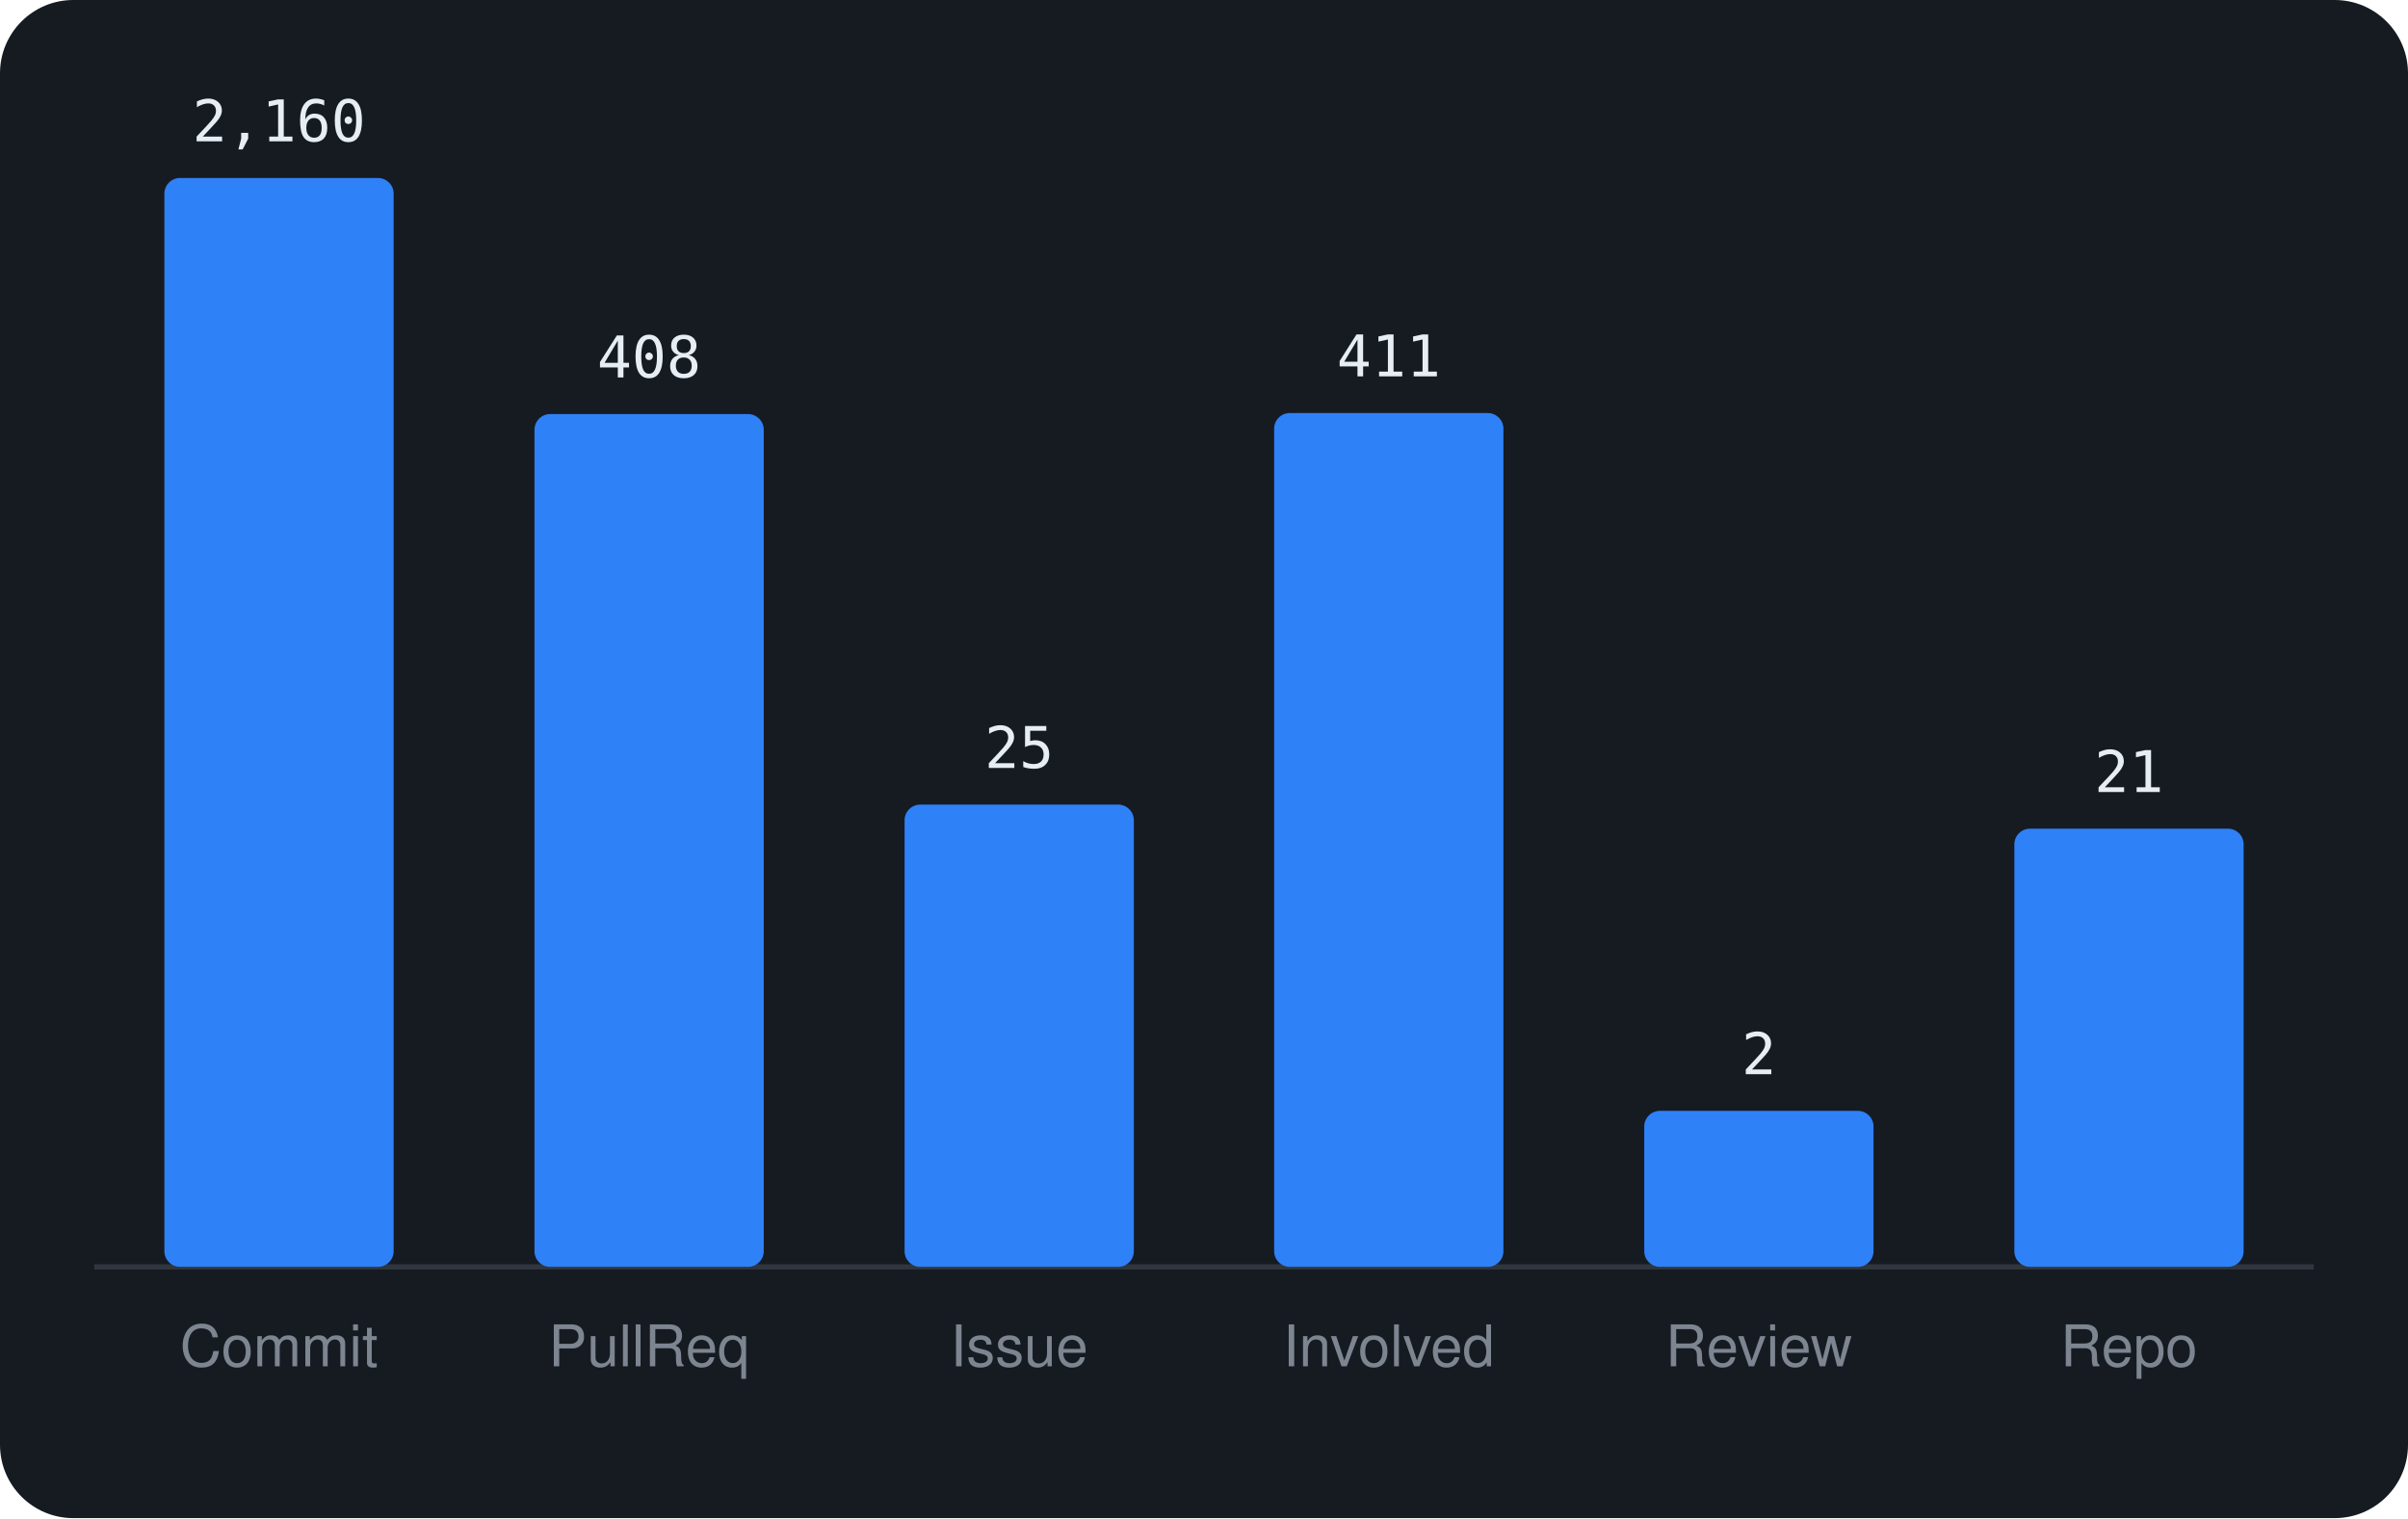
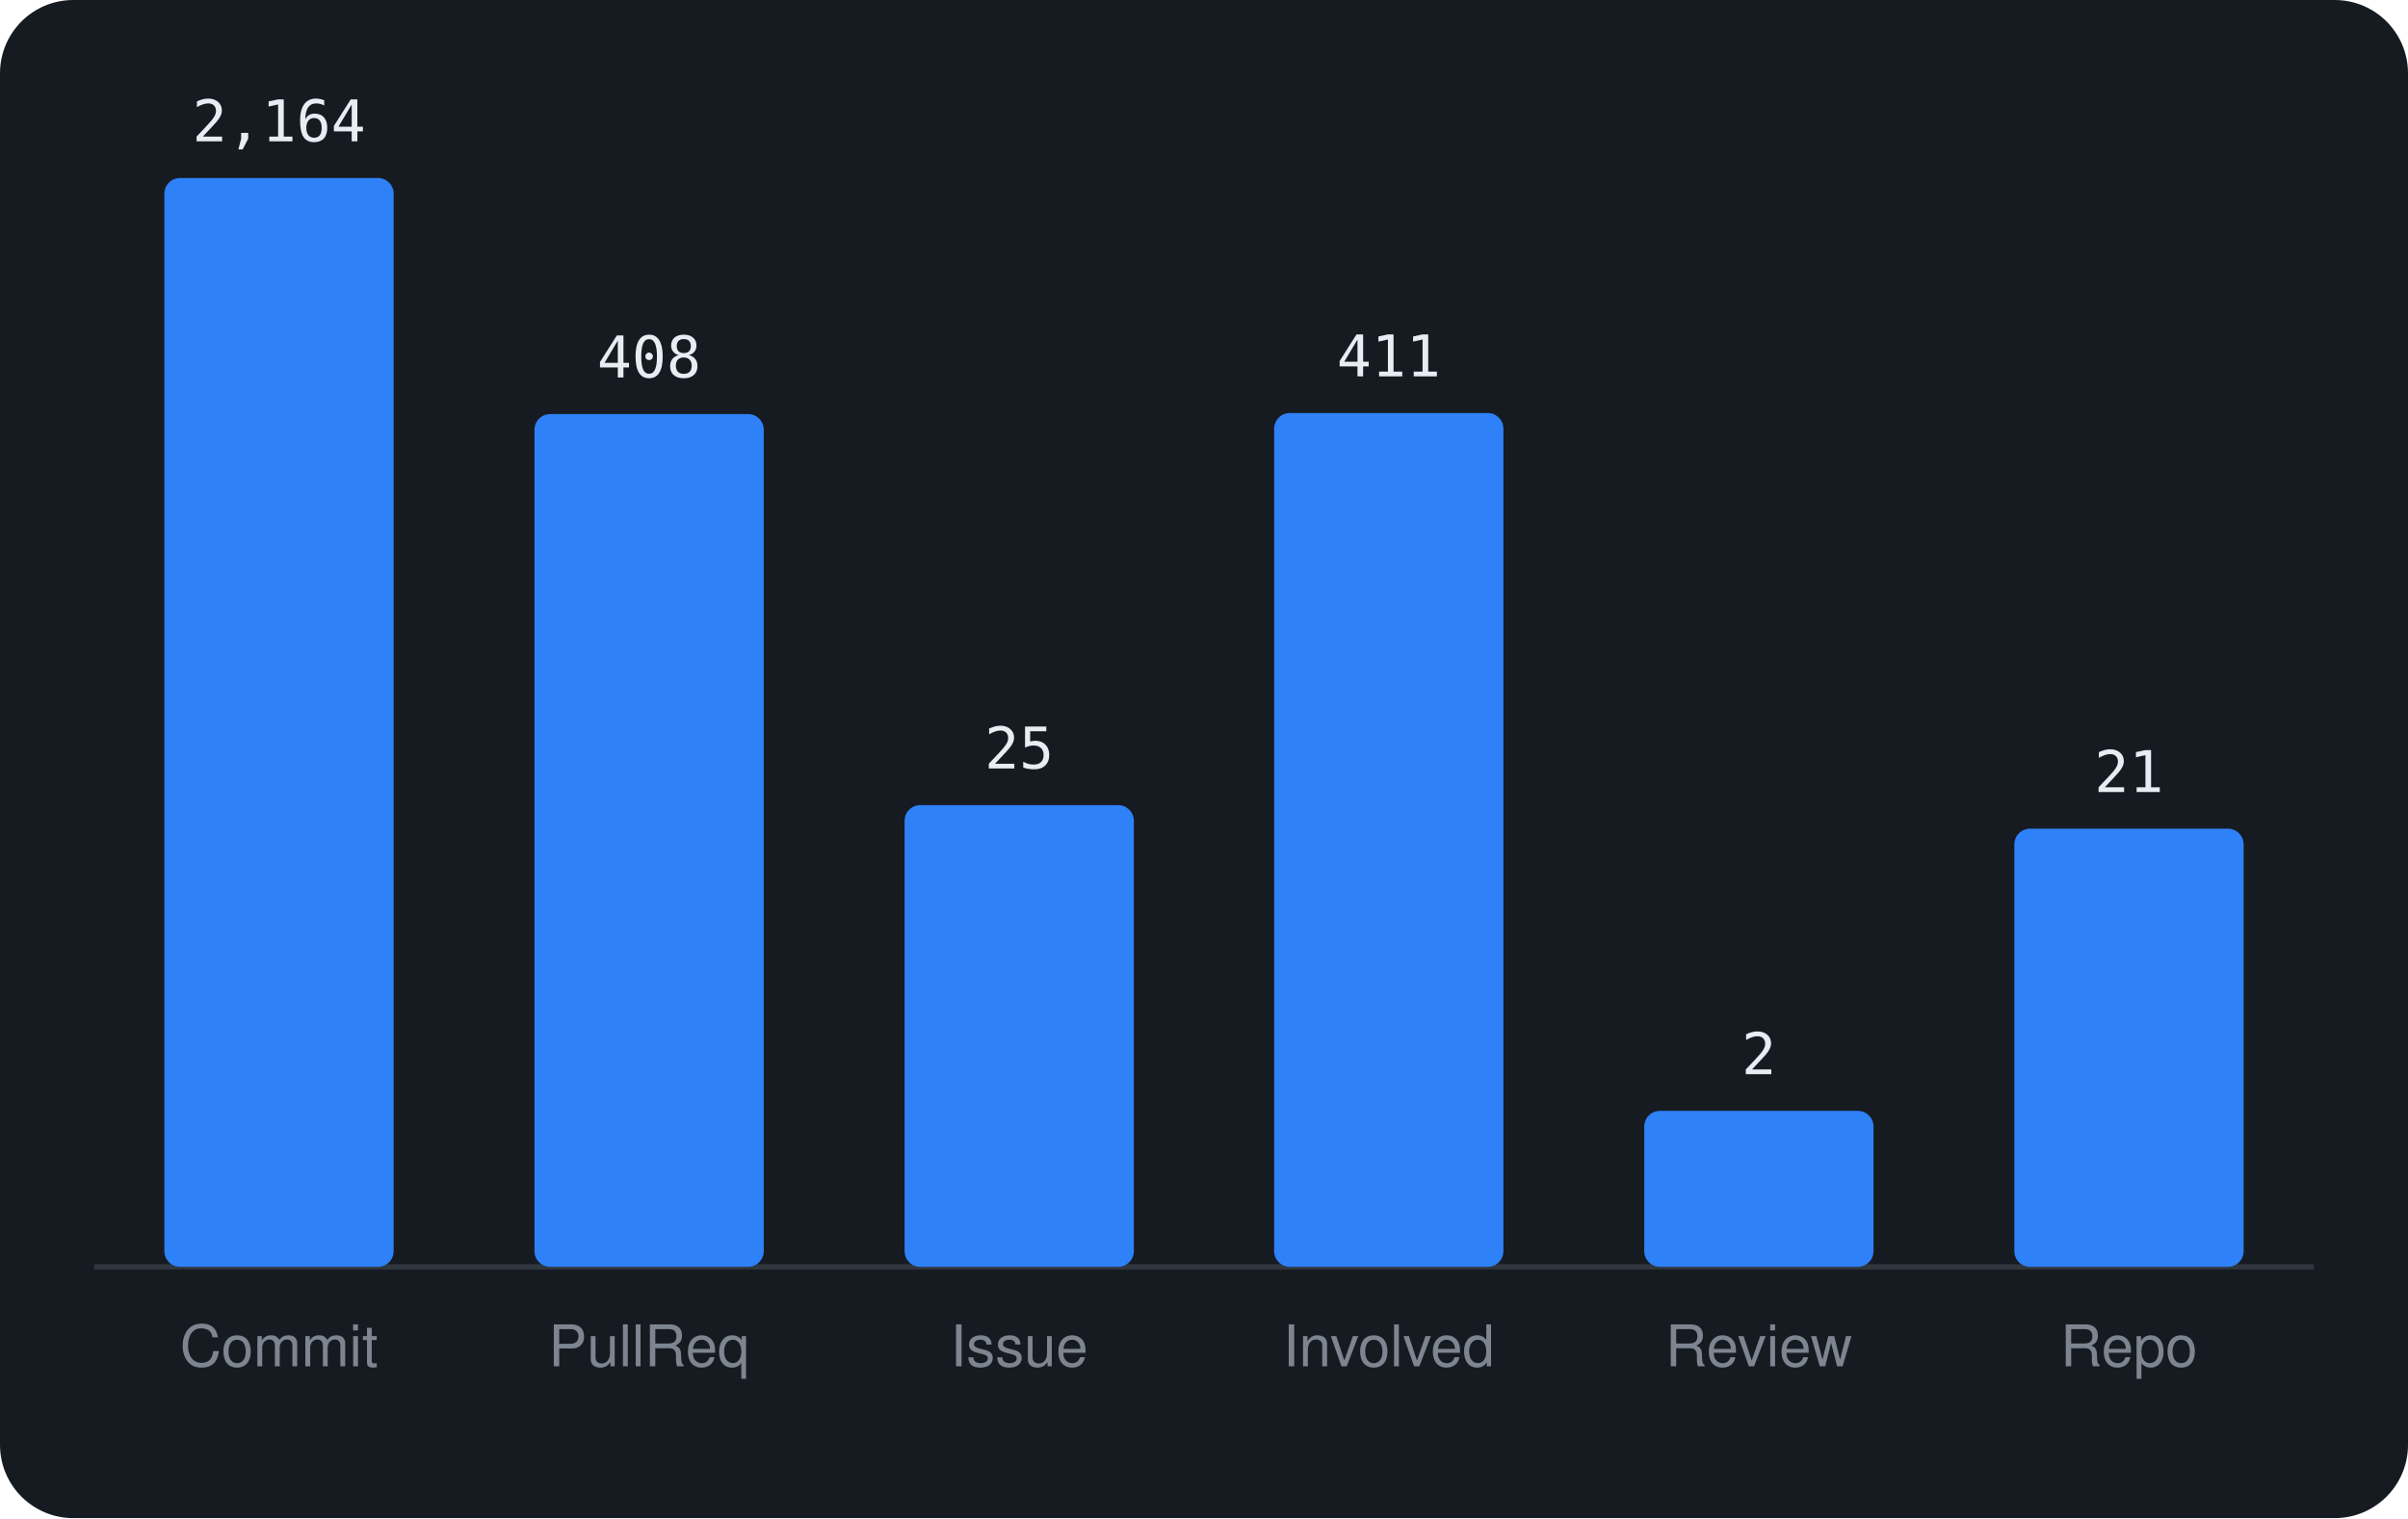
<svg xmlns="http://www.w3.org/2000/svg" viewBox="0 0 460 290" width="460" height="290" font-family="-apple-system,BlinkMacSystemFont,'Segoe UI',Helvetica,Arial,sans-serif">
  <rect width="460" height="290" rx="14" fill="#161b22" />
  <line x1="18" y1="242" x2="442" y2="242" stroke="#30363d" />
  <rect x="31.4" y="34.0" width="43.8" height="208.0" rx="3" fill="#2f81f7" />
-   <text x="53.3" y="27.0" text-anchor="middle" font-size="11" font-family="monospace" fill="#e6edf3">2,160</text>
+   <text x="53.3" y="27.0" text-anchor="middle" font-size="11" font-family="monospace" fill="#e6edf3">2,164</text>
  <text x="53.3" y="261" text-anchor="middle" font-size="11" fill="#7d8590">Commit</text>
  <rect x="102.1" y="79.1" width="43.8" height="162.9" rx="3" fill="#2f81f7" />
  <text x="124.0" y="72.1" text-anchor="middle" font-size="11" font-family="monospace" fill="#e6edf3">408</text>
  <text x="124.0" y="261" text-anchor="middle" font-size="11" fill="#7d8590">PullReq</text>
-   <rect x="172.8" y="153.7" width="43.8" height="88.3" rx="3" fill="#2f81f7" />
-   <text x="194.7" y="146.7" text-anchor="middle" font-size="11" font-family="monospace" fill="#e6edf3">25</text>
+   <rect x="172.8" y="153.8" width="43.8" height="88.2" rx="3" fill="#2f81f7" />
+   <text x="194.7" y="146.8" text-anchor="middle" font-size="11" font-family="monospace" fill="#e6edf3">25</text>
  <text x="194.7" y="261" text-anchor="middle" font-size="11" fill="#7d8590">Issue</text>
  <rect x="243.4" y="78.9" width="43.8" height="163.1" rx="3" fill="#2f81f7" />
  <text x="265.3" y="71.9" text-anchor="middle" font-size="11" font-family="monospace" fill="#e6edf3">411</text>
  <text x="265.3" y="261" text-anchor="middle" font-size="11" fill="#7d8590">Involved</text>
  <rect x="314.1" y="212.2" width="43.8" height="29.8" rx="3" fill="#2f81f7" />
  <text x="336.0" y="205.2" text-anchor="middle" font-size="11" font-family="monospace" fill="#e6edf3">2</text>
  <text x="336.0" y="261" text-anchor="middle" font-size="11" fill="#7d8590">Review</text>
  <rect x="384.8" y="158.3" width="43.8" height="83.7" rx="3" fill="#2f81f7" />
  <text x="406.7" y="151.3" text-anchor="middle" font-size="11" font-family="monospace" fill="#e6edf3">21</text>
  <text x="406.7" y="261" text-anchor="middle" font-size="11" fill="#7d8590">Repo</text>
</svg>
